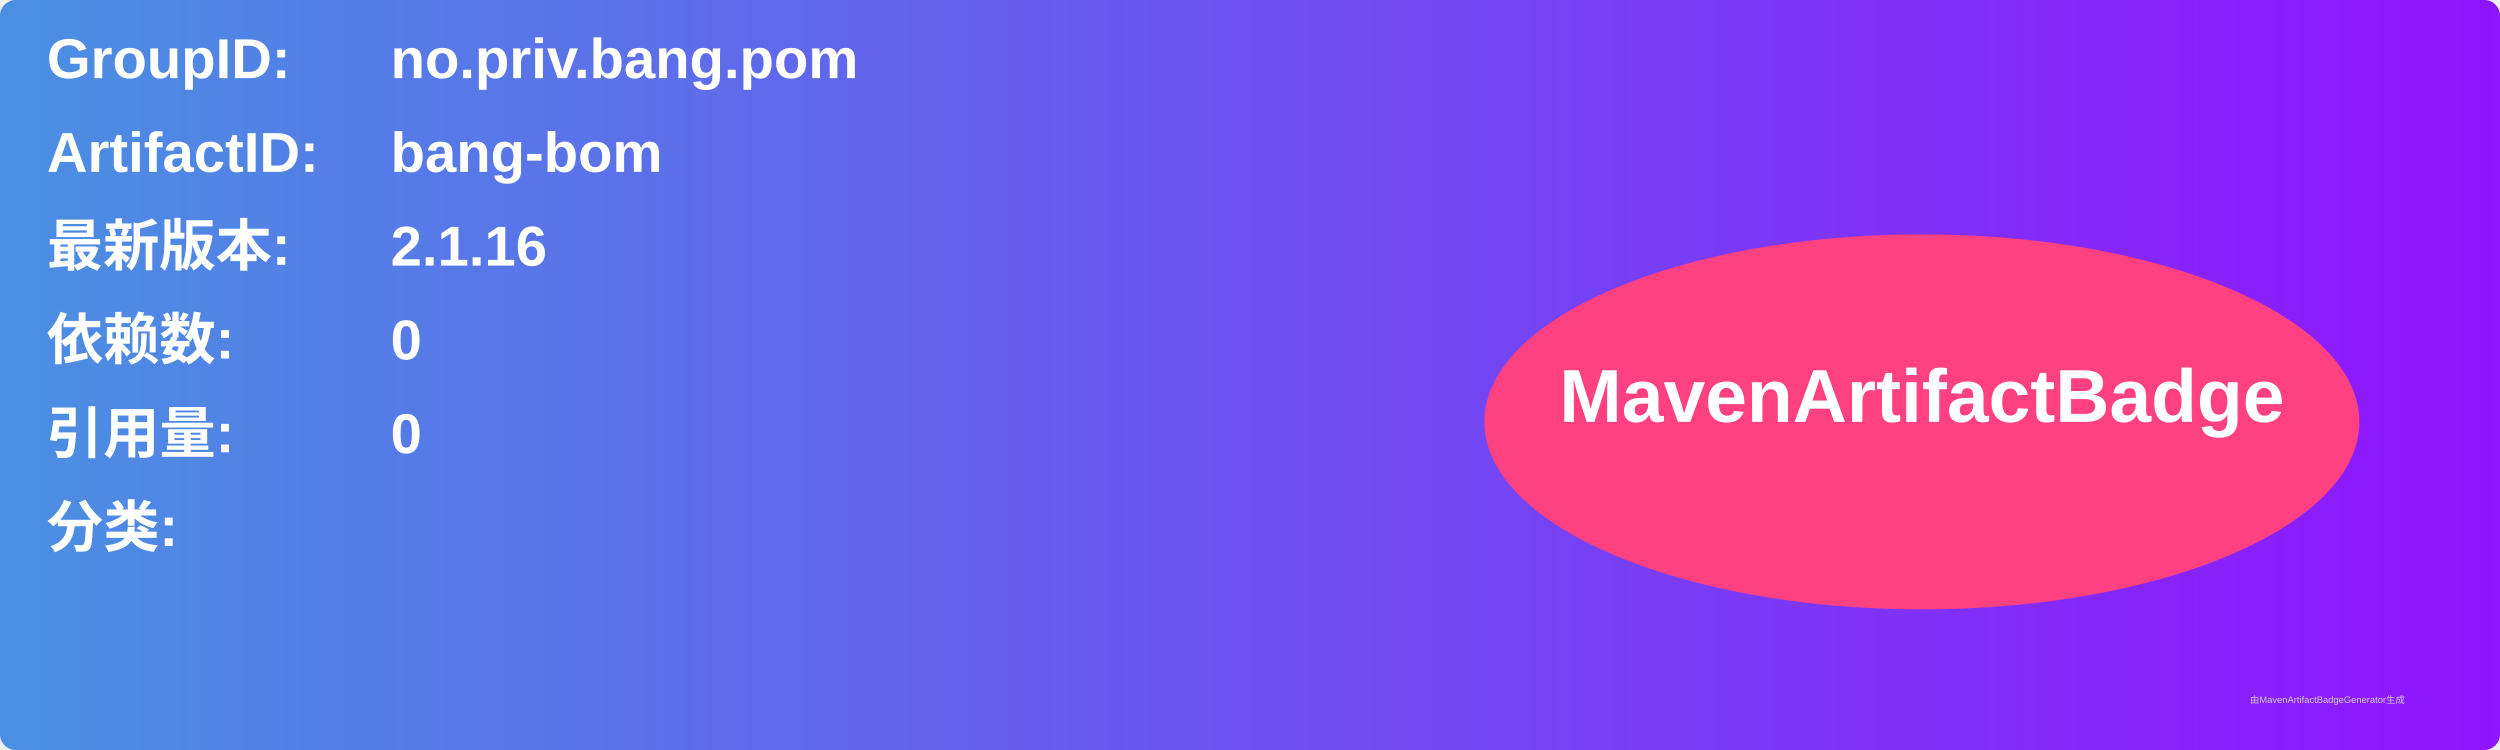
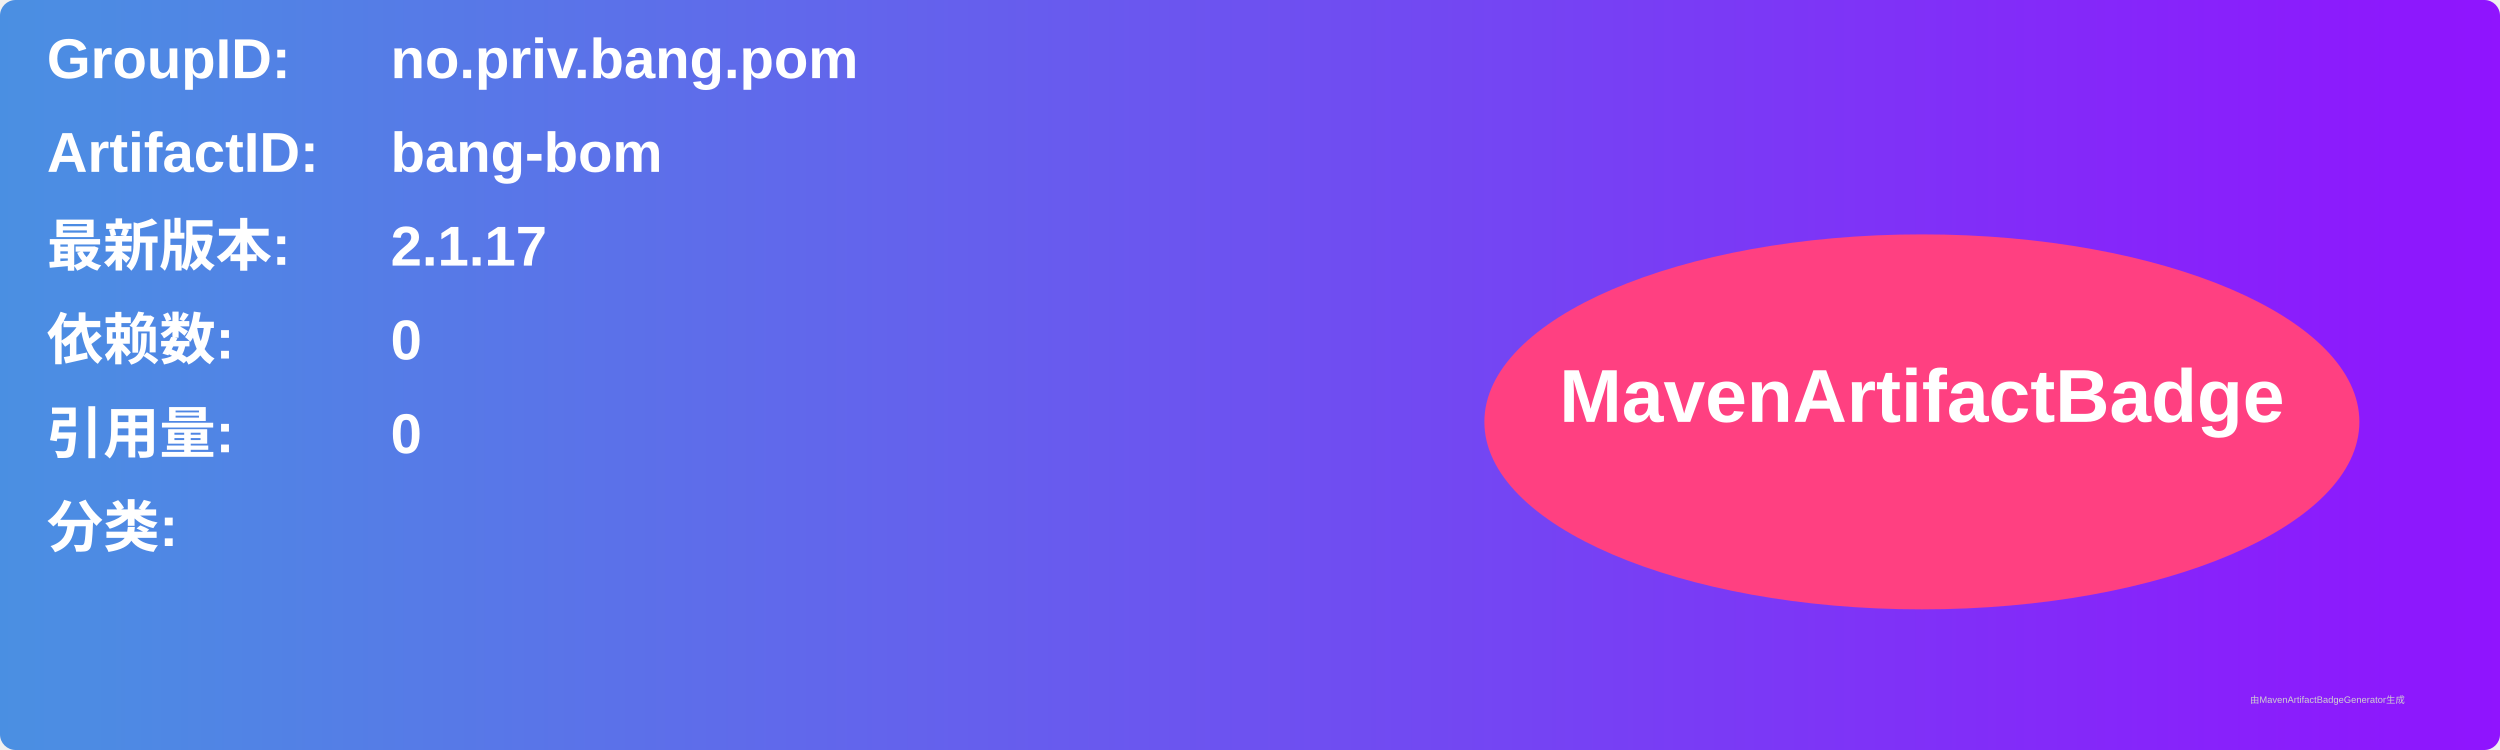
<svg xmlns="http://www.w3.org/2000/svg" width="800" height="240" viewBox="0 0 800 240">
  <linearGradient id="grad" x1="0%" y1="0%" x2="100%" y2="0%">
    <stop offset="0%" stop-color="#4a90e2" />
    <stop offset="100%" stop-color="#9013fe" />
  </linearGradient>
  <rect width="100%" height="100%" rx="5" ry="5" fill="url(#grad)" />
  <g transform="translate(15, 15)">
    <text x="0" y="10" font-family="Arial" font-size="18" fill="white" font-weight="bold" width="260">GroupID:</text>
    <text x="110" y="10" font-family="Arial" font-size="18" fill="white" font-weight="bold" width="460">no.priv.bang.pom</text>
    <text x="0" y="40" font-family="Arial" font-size="18" fill="white" font-weight="bold" width="260">ArtifactID:</text>
    <text x="110" y="40" font-family="Arial" font-size="18" fill="white" font-weight="bold" width="460">bang-bom</text>
    <text x="0" y="70" font-family="Arial" font-size="18" fill="white" font-weight="bold">最新版本:</text>
    <text x="110" y="70" font-family="Arial" font-size="18" fill="white" font-weight="bold">
-       <tspan font-weight="bold">2.1.16</tspan>
+       <tspan font-weight="bold">2.1.17</tspan>
    </text>
    <text x="0" y="100" font-family="Arial" font-size="18" fill="white" font-weight="bold">依赖数: </text>
    <text x="110" y="100" font-family="Arial" font-size="18" fill="white">
      <tspan font-weight="bold">0</tspan>
    </text>
    <text x="0" y="130" font-family="Arial" font-size="18" fill="white" font-weight="bold">引用量: </text>
    <text x="110" y="130" font-family="Arial" font-size="18" fill="white">
      <tspan font-weight="bold">0</tspan>
    </text>
    <text x="0" y="160" font-family="Arial" font-size="18" fill="white" font-weight="bold">分类:</text>
    <text x="10" y="190" font-family="Arial" font-size="10" fill="white">
      <tspan font-weight="bold" />
    </text>
    <ellipse cx="600" cy="120" rx="140" ry="60" fill="#ff4081" />
    <text x="600" y="120" text-anchor="middle" font-family="Arial" font-size="24" fill="white" font-weight="bold">MavenArtifactBadge</text>
  </g>
  <text x="720" y="225" font-family="Arial" font-size="3" fill="#d0d0d0">由MavenArtifactBadgeGenerator生成</text>
</svg>
